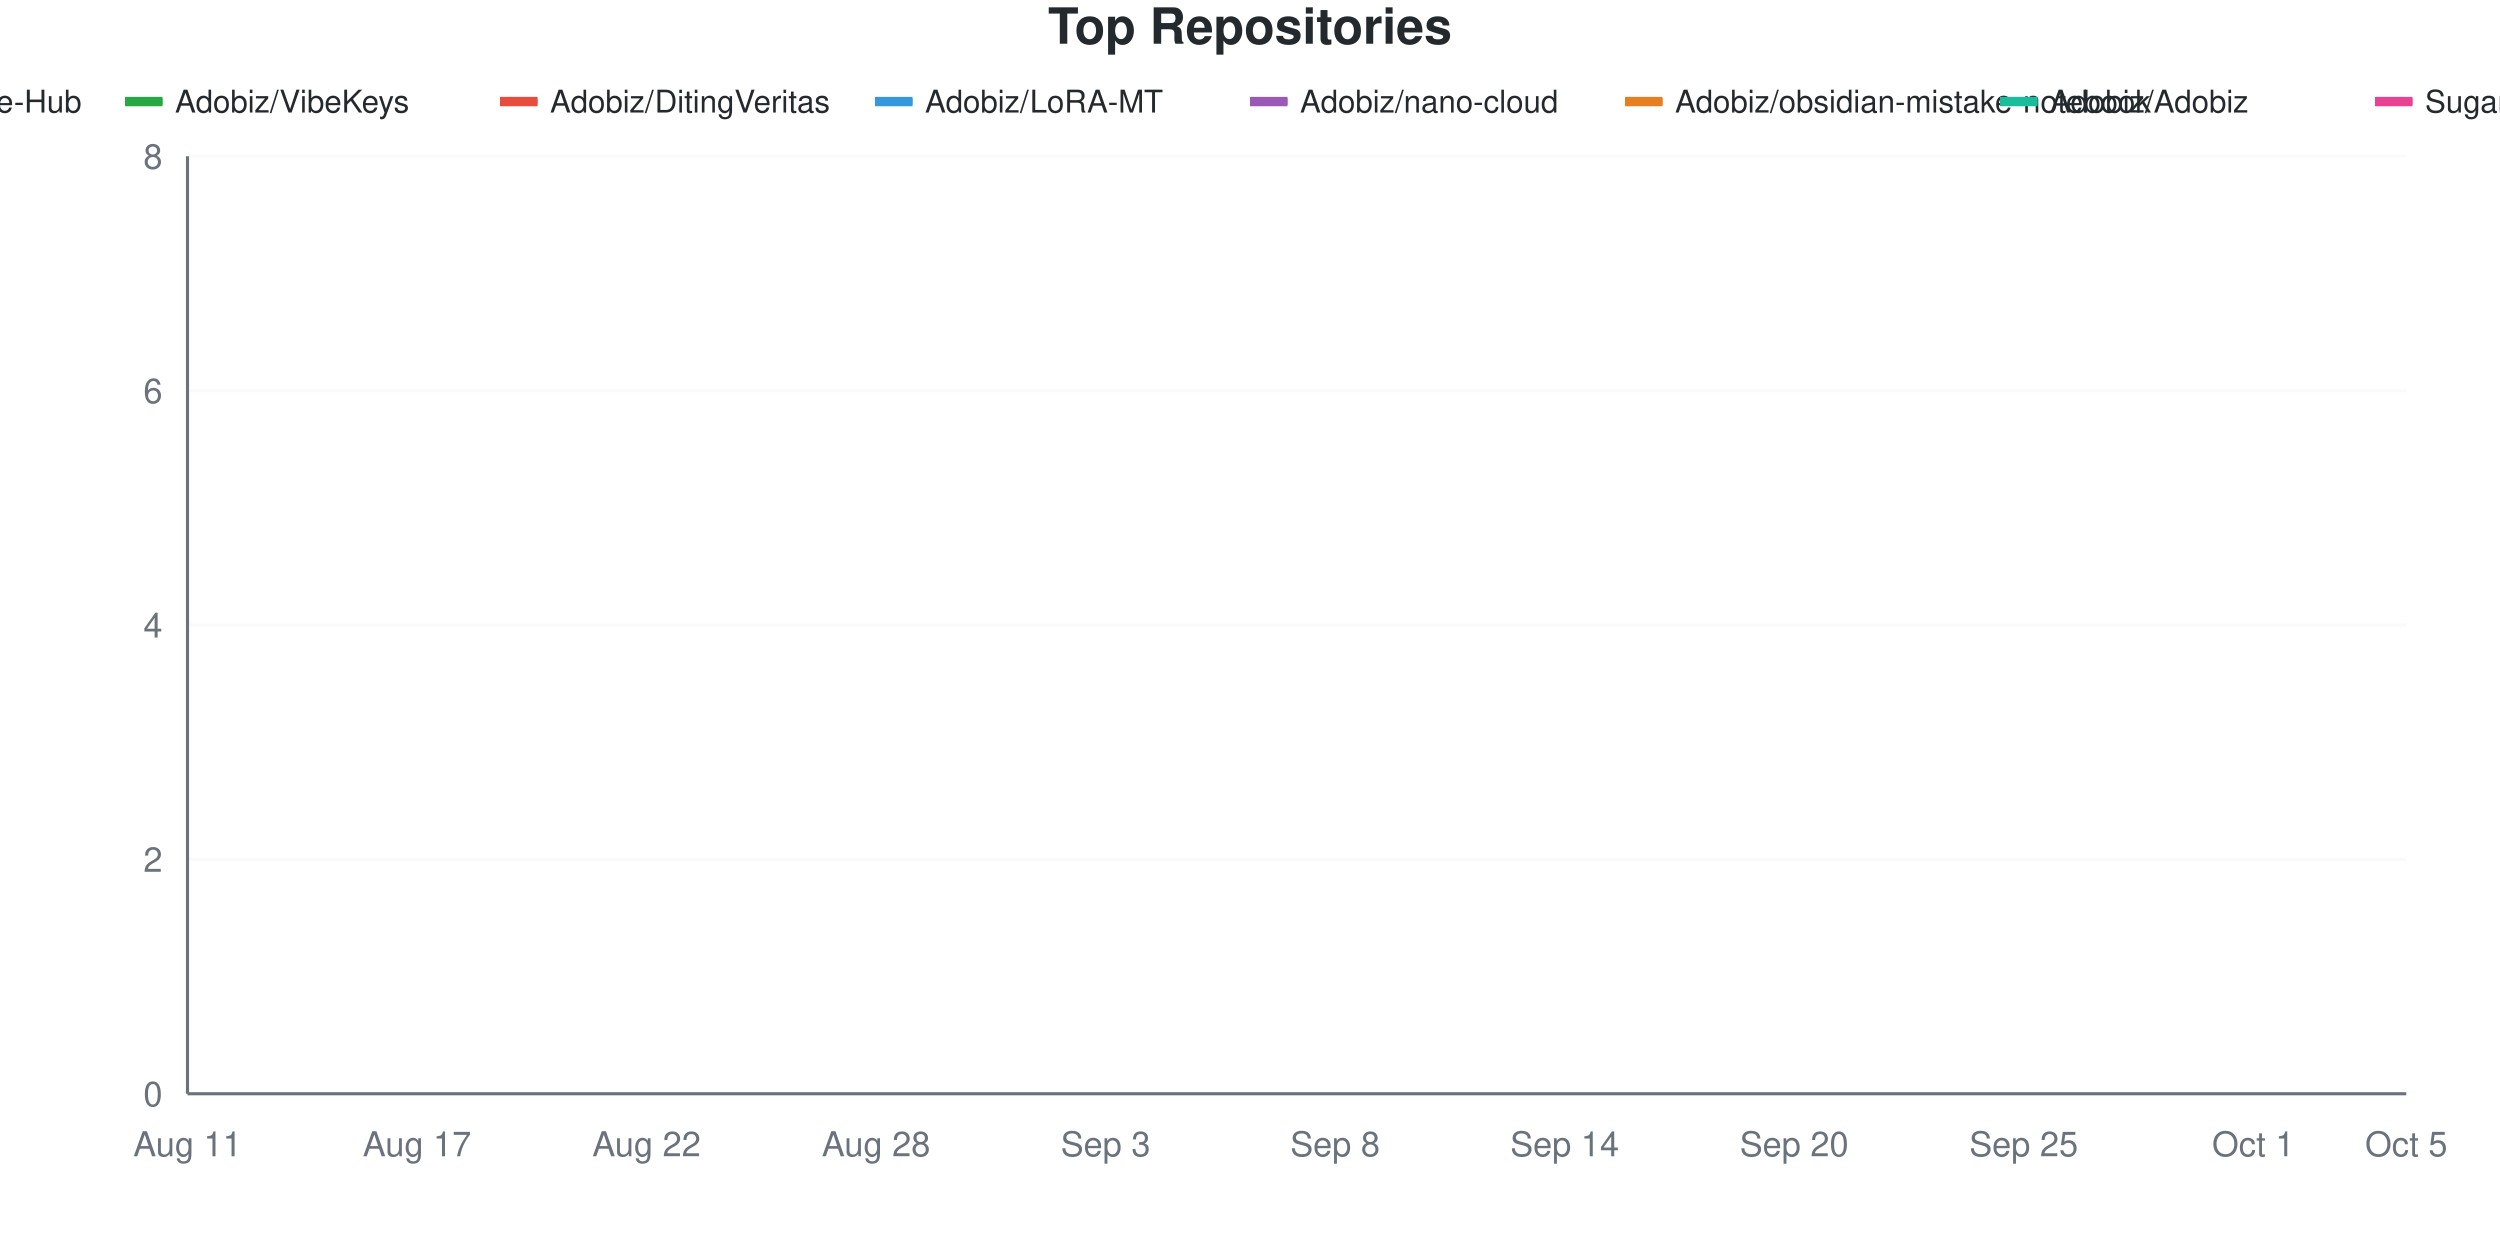
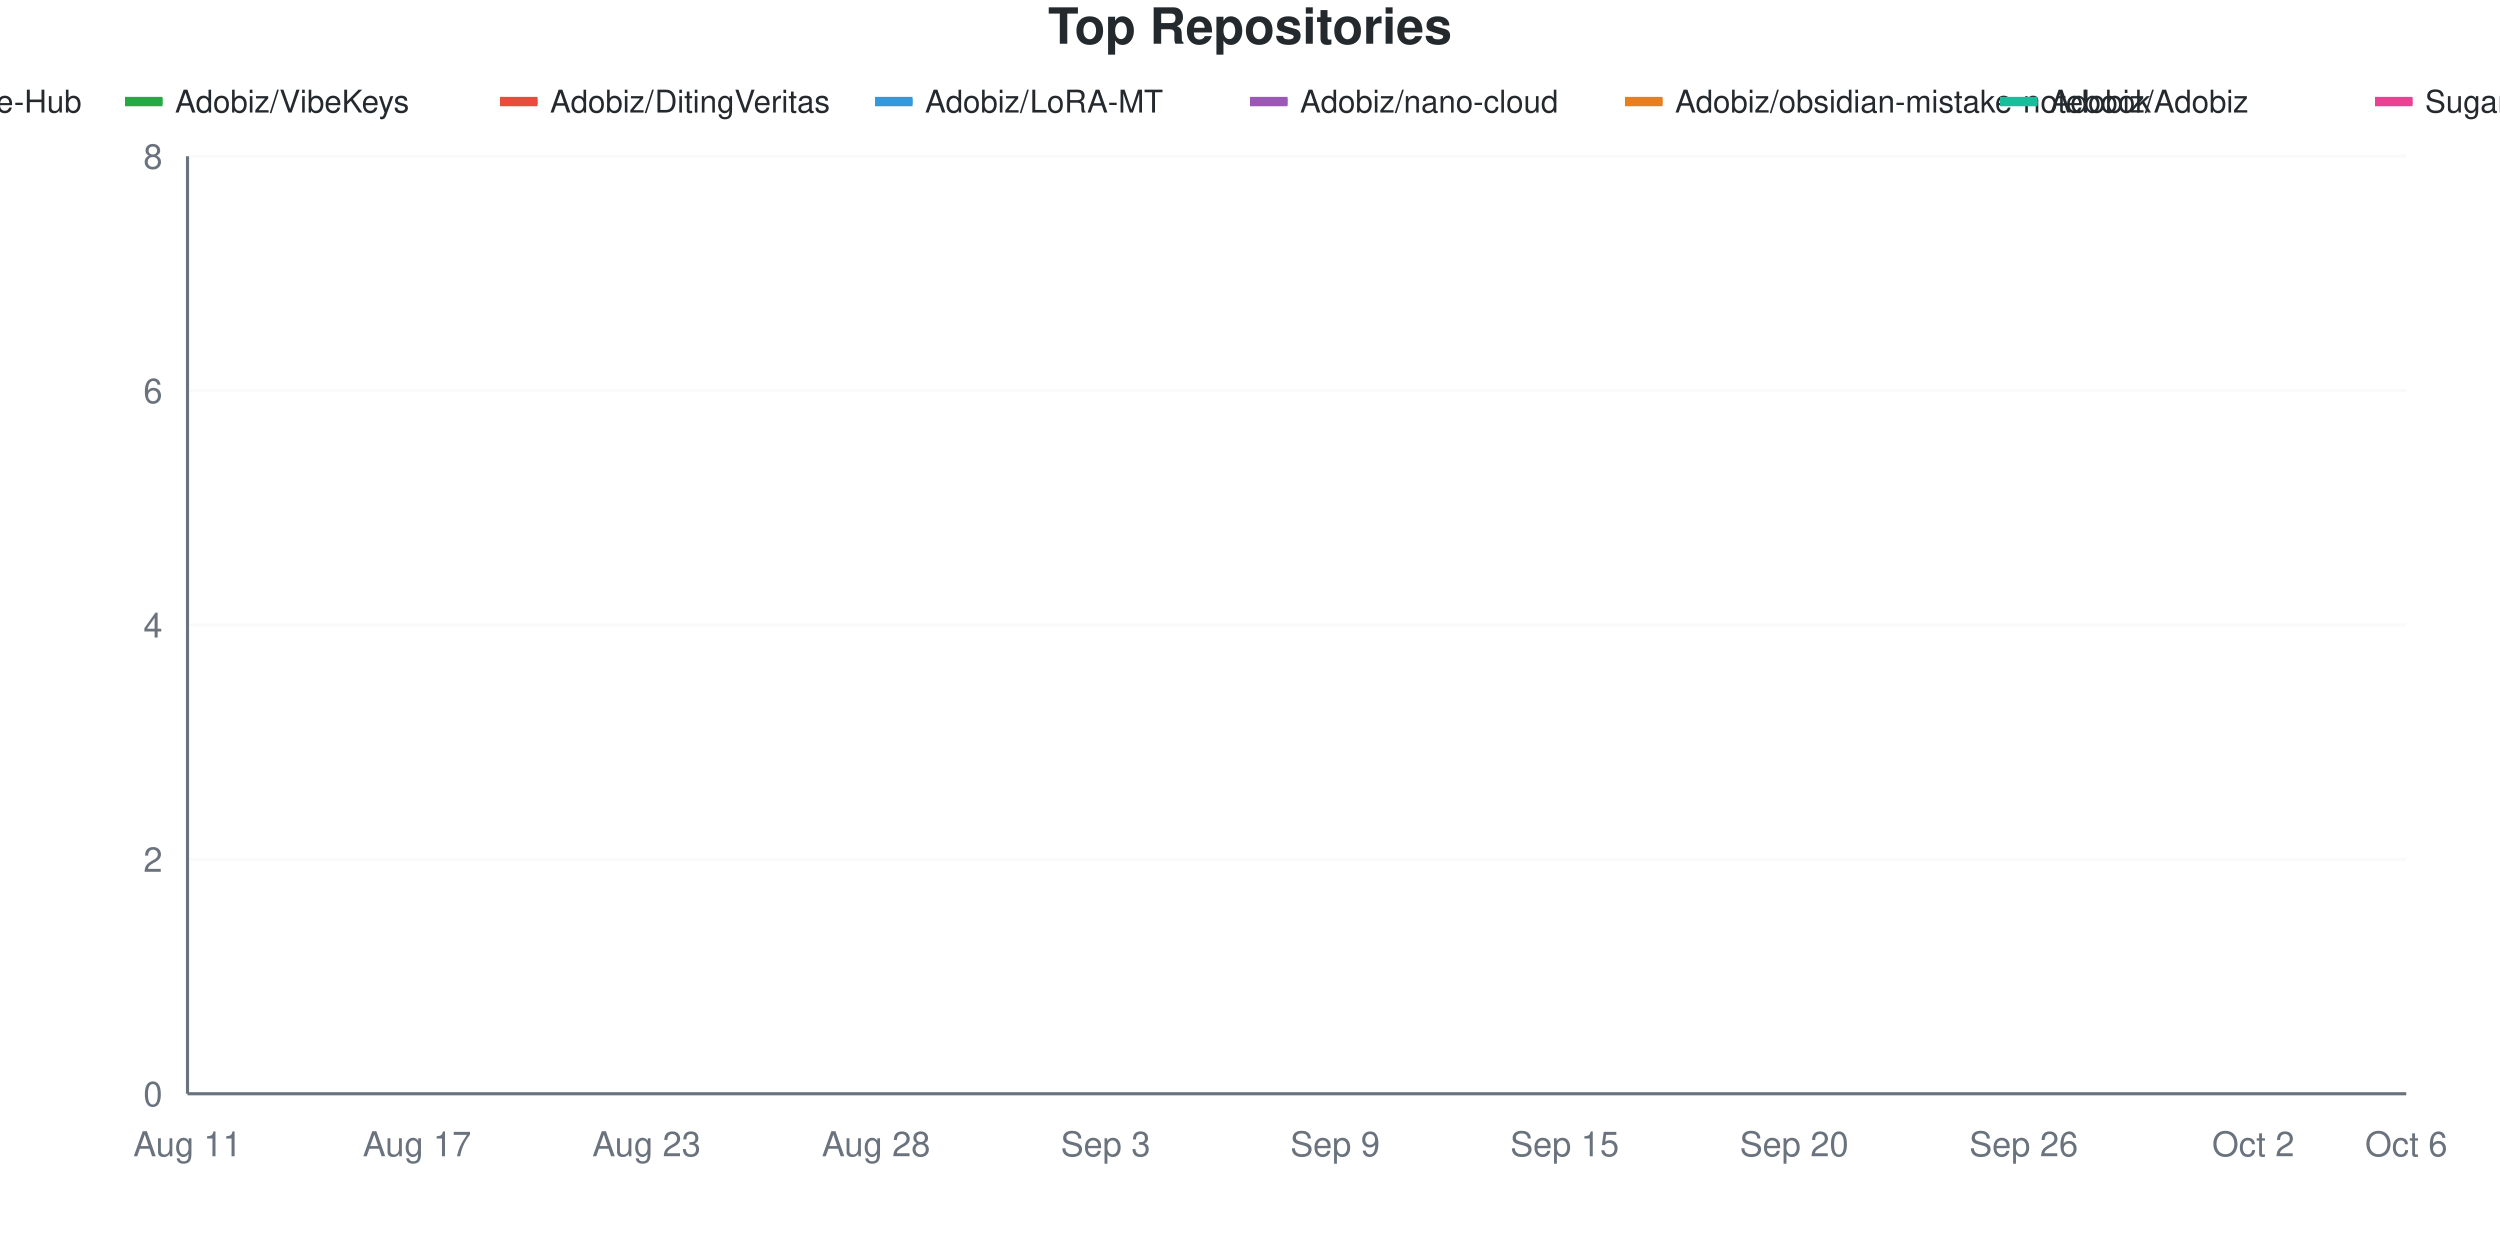
<svg xmlns="http://www.w3.org/2000/svg" viewBox="0 0 800 400" width="800" height="400">
  <style>
    @keyframes drawLine {
      to { stroke-dashoffset: 0; }
    }
    @keyframes fadeInPoint {
      from { opacity: 0; }
      to { opacity: 1; }
    }
    .data-line-0 {
      stroke-dasharray: 1287;
      stroke-dashoffset: 1287;
      animation: drawLine 2s ease-out forwards;
    }
    .data-line-1 {
      stroke-dasharray: 1065;
      stroke-dashoffset: 1065;
      animation: drawLine 2s ease-out forwards;
    }
    .data-line-2 {
      stroke-dasharray: 1065;
      stroke-dashoffset: 1065;
      animation: drawLine 2s ease-out forwards;
    }
    .data-line-3 {
      stroke-dasharray: 1065;
      stroke-dashoffset: 1065;
      animation: drawLine 2s ease-out forwards;
    }
    .data-line-4 {
      stroke-dasharray: 1065;
      stroke-dashoffset: 1065;
      animation: drawLine 2s ease-out forwards;
    }
    .data-line-5 {
      stroke-dasharray: 1065;
      stroke-dashoffset: 1065;
      animation: drawLine 2s ease-out forwards;
    }
    .data-line-6 {
      stroke-dasharray: 1065;
      stroke-dashoffset: 1065;
      animation: drawLine 2s ease-out forwards;
    }
    .data-line-7 {
      stroke-dasharray: 1065;
      stroke-dashoffset: 1065;
      animation: drawLine 2s ease-out forwards;
    }
    .data-point {
      opacity: 0;
      animation: fadeInPoint 0.5s ease-out forwards;
    }
    .chart-bg { fill: #fff; }
    .chart-text { fill: #24292e; }
    .chart-muted { fill: #6a737d; }
    .chart-grid { stroke: #eee; }
    .chart-axis { stroke: #6a737d; }
    @media (prefers-color-scheme: dark) {
      .chart-bg { fill: #0d1117; }
      .chart-text { fill: #e6edf3; }
      .chart-muted { fill: #8b949e; }
      .chart-grid { stroke: #21262d; }
      .chart-axis { stroke: #8b949e; }
    }
  </style>
  <rect width="800" height="400" class="chart-bg" />
  <text x="400" y="14" text-anchor="middle" class="chart-text" font-size="16" font-weight="bold" font-family="-apple-system, BlinkMacSystemFont, 'Segoe UI', Helvetica, Arial, sans-serif">Top Repositories</text>
  <g class="legend">
    <rect x="-80" y="31" width="12" height="3" fill="#dfb317" />
    <line x1="-80" y1="32.5" x2="-68" y2="32.5" stroke="#dfb317" stroke-width="2" />
    <text x="-64" y="36" class="chart-text" font-size="10" font-family="-apple-system, BlinkMacSystemFont, 'Segoe UI', Helvetica, Arial, sans-serif">Adobiz/Pi-Drive-Hub</text>
    <rect x="40" y="31" width="12" height="3" fill="#28a745" />
    <line x1="40" y1="32.5" x2="52" y2="32.5" stroke="#28a745" stroke-width="2" />
    <text x="56" y="36" class="chart-text" font-size="10" font-family="-apple-system, BlinkMacSystemFont, 'Segoe UI', Helvetica, Arial, sans-serif">Adobiz/VibeKeys</text>
    <rect x="160" y="31" width="12" height="3" fill="#e74c3c" />
    <line x1="160" y1="32.5" x2="172" y2="32.5" stroke="#e74c3c" stroke-width="2" />
    <text x="176" y="36" class="chart-text" font-size="10" font-family="-apple-system, BlinkMacSystemFont, 'Segoe UI', Helvetica, Arial, sans-serif">Adobiz/DitingVeritas</text>
    <rect x="280" y="31" width="12" height="3" fill="#3498db" />
    <line x1="280" y1="32.5" x2="292" y2="32.5" stroke="#3498db" stroke-width="2" />
    <text x="296" y="36" class="chart-text" font-size="10" font-family="-apple-system, BlinkMacSystemFont, 'Segoe UI', Helvetica, Arial, sans-serif">Adobiz/LoRA-MT</text>
    <rect x="400" y="31" width="12" height="3" fill="#9b59b6" />
    <line x1="400" y1="32.5" x2="412" y2="32.5" stroke="#9b59b6" stroke-width="2" />
    <text x="416" y="36" class="chart-text" font-size="10" font-family="-apple-system, BlinkMacSystemFont, 'Segoe UI', Helvetica, Arial, sans-serif">Adobiz/nano-cloud</text>
    <rect x="520" y="31" width="12" height="3" fill="#e67e22" />
    <line x1="520" y1="32.5" x2="532" y2="32.5" stroke="#e67e22" stroke-width="2" />
    <text x="536" y="36" class="chart-text" font-size="10" font-family="-apple-system, BlinkMacSystemFont, 'Segoe UI', Helvetica, Arial, sans-serif">Adobiz/obsidian-mistake-notebook</text>
    <rect x="640" y="31" width="12" height="3" fill="#1abc9c" />
    <line x1="640" y1="32.5" x2="652" y2="32.5" stroke="#1abc9c" stroke-width="2" />
    <text x="656" y="36" class="chart-text" font-size="10" font-family="-apple-system, BlinkMacSystemFont, 'Segoe UI', Helvetica, Arial, sans-serif">Adobiz/Adobiz</text>
    <rect x="760" y="31" width="12" height="3" fill="#e84393" />
    <line x1="760" y1="32.5" x2="772" y2="32.5" stroke="#e84393" stroke-width="2" />
    <text x="776" y="36" class="chart-text" font-size="10" font-family="-apple-system, BlinkMacSystemFont, 'Segoe UI', Helvetica, Arial, sans-serif">SugarCubeConference/CiGA2026GGJ</text>
  </g>
  <g class="grid">
    <line x1="60" y1="350" x2="770" y2="350" class="chart-grid" stroke-opacity="0.3" />
    <text x="52" y="354" text-anchor="end" class="chart-muted" font-size="11" font-family="-apple-system, BlinkMacSystemFont, 'Segoe UI', Helvetica, Arial, sans-serif">0</text>
    <line x1="60" y1="275" x2="770" y2="275" class="chart-grid" stroke-opacity="0.3" />
    <text x="52" y="279" text-anchor="end" class="chart-muted" font-size="11" font-family="-apple-system, BlinkMacSystemFont, 'Segoe UI', Helvetica, Arial, sans-serif">2</text>
    <line x1="60" y1="200" x2="770" y2="200" class="chart-grid" stroke-opacity="0.3" />
    <text x="52" y="204" text-anchor="end" class="chart-muted" font-size="11" font-family="-apple-system, BlinkMacSystemFont, 'Segoe UI', Helvetica, Arial, sans-serif">4</text>
    <line x1="60" y1="125" x2="770" y2="125" class="chart-grid" stroke-opacity="0.3" />
    <text x="52" y="129" text-anchor="end" class="chart-muted" font-size="11" font-family="-apple-system, BlinkMacSystemFont, 'Segoe UI', Helvetica, Arial, sans-serif">6</text>
    <line x1="60" y1="50" x2="770" y2="50" class="chart-grid" stroke-opacity="0.3" />
    <text x="52" y="54" text-anchor="end" class="chart-muted" font-size="11" font-family="-apple-system, BlinkMacSystemFont, 'Segoe UI', Helvetica, Arial, sans-serif">8</text>
  </g>
  <g class="milestones">
    
  </g>
  <g class="x-axis">
    <text x="60" y="370" text-anchor="middle" class="chart-muted" font-size="11" font-family="-apple-system, BlinkMacSystemFont, 'Segoe UI', Helvetica, Arial, sans-serif">Aug 11</text>
    <text x="133.448" y="370" text-anchor="middle" class="chart-muted" font-size="11" font-family="-apple-system, BlinkMacSystemFont, 'Segoe UI', Helvetica, Arial, sans-serif">Aug 17</text>
-     <text x="206.897" y="370" text-anchor="middle" class="chart-muted" font-size="11" font-family="-apple-system, BlinkMacSystemFont, 'Segoe UI', Helvetica, Arial, sans-serif">Aug 22</text>
+     <text x="206.897" y="370" text-anchor="middle" class="chart-muted" font-size="11" font-family="-apple-system, BlinkMacSystemFont, 'Segoe UI', Helvetica, Arial, sans-serif">Aug 23</text>
    <text x="280.345" y="370" text-anchor="middle" class="chart-muted" font-size="11" font-family="-apple-system, BlinkMacSystemFont, 'Segoe UI', Helvetica, Arial, sans-serif">Aug 28</text>
    <text x="353.793" y="370" text-anchor="middle" class="chart-muted" font-size="11" font-family="-apple-system, BlinkMacSystemFont, 'Segoe UI', Helvetica, Arial, sans-serif">Sep 3</text>
-     <text x="427.241" y="370" text-anchor="middle" class="chart-muted" font-size="11" font-family="-apple-system, BlinkMacSystemFont, 'Segoe UI', Helvetica, Arial, sans-serif">Sep 8</text>
-     <text x="500.69" y="370" text-anchor="middle" class="chart-muted" font-size="11" font-family="-apple-system, BlinkMacSystemFont, 'Segoe UI', Helvetica, Arial, sans-serif">Sep 14</text>
+     <text x="427.241" y="370" text-anchor="middle" class="chart-muted" font-size="11" font-family="-apple-system, BlinkMacSystemFont, 'Segoe UI', Helvetica, Arial, sans-serif">Sep 9</text>
+     <text x="500.69" y="370" text-anchor="middle" class="chart-muted" font-size="11" font-family="-apple-system, BlinkMacSystemFont, 'Segoe UI', Helvetica, Arial, sans-serif">Sep 15</text>
    <text x="574.138" y="370" text-anchor="middle" class="chart-muted" font-size="11" font-family="-apple-system, BlinkMacSystemFont, 'Segoe UI', Helvetica, Arial, sans-serif">Sep 20</text>
-     <text x="647.586" y="370" text-anchor="middle" class="chart-muted" font-size="11" font-family="-apple-system, BlinkMacSystemFont, 'Segoe UI', Helvetica, Arial, sans-serif">Sep 25</text>
-     <text x="721.034" y="370" text-anchor="middle" class="chart-muted" font-size="11" font-family="-apple-system, BlinkMacSystemFont, 'Segoe UI', Helvetica, Arial, sans-serif">Oct 1</text>
-     <text x="770" y="370" text-anchor="middle" class="chart-muted" font-size="11" font-family="-apple-system, BlinkMacSystemFont, 'Segoe UI', Helvetica, Arial, sans-serif">Oct 5</text>
+     <text x="647.586" y="370" text-anchor="middle" class="chart-muted" font-size="11" font-family="-apple-system, BlinkMacSystemFont, 'Segoe UI', Helvetica, Arial, sans-serif">Sep 26</text>
+     <text x="721.034" y="370" text-anchor="middle" class="chart-muted" font-size="11" font-family="-apple-system, BlinkMacSystemFont, 'Segoe UI', Helvetica, Arial, sans-serif">Oct 2</text>
+     <text x="770" y="370" text-anchor="middle" class="chart-muted" font-size="11" font-family="-apple-system, BlinkMacSystemFont, 'Segoe UI', Helvetica, Arial, sans-serif">Oct 6</text>
  </g>
  <line x1="60" y1="50" x2="60" y2="350" class="chart-axis" stroke-width="1" />
  <line x1="60" y1="350" x2="770" y2="350" class="chart-axis" stroke-width="1" />
  <path d="M60,312.5 C68.161,262.5 76.322,162.5 84.483,162.5 C92.644,162.5 100.805,162.5 108.966,162.5 C117.126,162.5 125.287,162.5 133.448,162.5 C141.609,162.5 149.77,162.5 157.931,162.5 C166.092,162.5 174.253,162.5 182.414,162.5 C190.575,162.5 198.736,162.5 206.897,162.5 C215.057,162.5 223.218,162.5 231.379,162.5 C239.54,162.5 247.701,162.5 255.862,162.5 C264.023,162.5 272.184,162.5 280.345,162.5 C288.506,162.5 296.667,162.5 304.828,162.5 C312.989,162.5 321.149,162.5 329.31,162.5 C337.471,162.5 345.632,162.5 353.793,162.5 C361.954,162.5 370.115,162.5 378.276,162.5 C386.437,162.5 394.598,162.5 402.759,162.5 C410.92,162.5 419.08,125 427.241,125 C435.402,125 443.563,125 451.724,125 C459.885,125 468.046,125 476.207,125 C484.368,125 492.529,125 500.69,125 C508.851,125 517.011,125 525.172,125 C533.333,125 541.494,125 549.655,125 C557.816,125 565.977,125 574.138,125 C582.299,125 590.46,125 598.621,125 C606.782,125 614.943,125 623.103,125 C631.264,125 639.425,125 647.586,125 C655.747,125 663.908,125 672.069,125 C680.23,125 688.391,125 696.552,125 C704.713,125 712.874,125 721.034,125 C729.195,125 737.356,125 745.517,125 C753.678,125 761.839,125 770,125" fill="none" stroke="#dfb317" stroke-width="2.5" class="data-line-0" />
  <path d="M60,237.5 C68.161,237.5 76.322,237.5 84.483,237.5 C92.644,237.5 100.805,237.5 108.966,237.5 C117.126,237.5 125.287,237.5 133.448,237.5 C141.609,237.5 149.77,237.5 157.931,237.5 C166.092,237.5 174.253,237.5 182.414,237.5 C190.575,237.5 198.736,237.5 206.897,237.5 C215.057,237.5 223.218,237.5 231.379,237.5 C239.54,237.5 247.701,237.5 255.862,237.5 C264.023,237.5 272.184,237.5 280.345,237.5 C288.506,237.5 296.667,237.5 304.828,237.5 C312.989,237.5 321.149,237.5 329.31,237.5 C337.471,237.5 345.632,237.5 353.793,237.5 C361.954,237.5 370.115,237.5 378.276,237.5 C386.437,237.5 394.598,237.5 402.759,237.5 C410.92,237.5 419.08,237.5 427.241,237.5 C435.402,237.5 443.563,237.5 451.724,237.5 C459.885,237.5 468.046,237.5 476.207,237.5 C484.368,237.5 492.529,237.5 500.69,237.5 C508.851,237.5 517.011,237.5 525.172,237.5 C533.333,237.5 541.494,237.5 549.655,237.5 C557.816,237.5 565.977,237.5 574.138,237.5 C582.299,237.5 590.46,237.5 598.621,237.5 C606.782,237.5 614.943,237.5 623.103,237.5 C631.264,237.5 639.425,237.5 647.586,237.5 C655.747,237.5 663.908,237.5 672.069,237.5 C680.23,237.5 688.391,237.5 696.552,237.5 C704.713,237.5 712.874,237.5 721.034,237.5 C729.195,237.5 737.356,237.5 745.517,237.5 C753.678,237.5 761.839,237.5 770,237.5" fill="none" stroke="#28a745" stroke-width="2.5" class="data-line-1" />
  <path d="M60,275 C68.161,275 76.322,275 84.483,275 C92.644,275 100.805,275 108.966,275 C117.126,275 125.287,275 133.448,275 C141.609,275 149.77,275 157.931,275 C166.092,275 174.253,275 182.414,275 C190.575,275 198.736,275 206.897,275 C215.057,275 223.218,275 231.379,275 C239.54,275 247.701,275 255.862,275 C264.023,275 272.184,275 280.345,275 C288.506,275 296.667,275 304.828,275 C312.989,275 321.149,275 329.31,275 C337.471,275 345.632,275 353.793,275 C361.954,275 370.115,275 378.276,275 C386.437,275 394.598,275 402.759,275 C410.92,275 419.08,275 427.241,275 C435.402,275 443.563,275 451.724,275 C459.885,275 468.046,275 476.207,275 C484.368,275 492.529,275 500.69,275 C508.851,275 517.011,275 525.172,275 C533.333,275 541.494,275 549.655,275 C557.816,275 565.977,275 574.138,275 C582.299,275 590.46,275 598.621,275 C606.782,275 614.943,275 623.103,275 C631.264,275 639.425,275 647.586,275 C655.747,275 663.908,275 672.069,275 C680.23,275 688.391,275 696.552,275 C704.713,275 712.874,275 721.034,275 C729.195,275 737.356,275 745.517,275 C753.678,275 761.839,275 770,275" fill="none" stroke="#e74c3c" stroke-width="2.5" class="data-line-2" />
  <path d="M60,312.5 C68.161,312.5 76.322,312.5 84.483,312.5 C92.644,312.5 100.805,312.5 108.966,312.5 C117.126,312.5 125.287,312.5 133.448,312.5 C141.609,312.5 149.77,312.5 157.931,312.5 C166.092,312.5 174.253,312.5 182.414,312.5 C190.575,312.5 198.736,312.5 206.897,312.5 C215.057,312.5 223.218,312.5 231.379,312.5 C239.54,312.5 247.701,312.5 255.862,312.5 C264.023,312.5 272.184,312.5 280.345,312.5 C288.506,312.5 296.667,312.5 304.828,312.5 C312.989,312.5 321.149,312.5 329.31,312.5 C337.471,312.5 345.632,312.5 353.793,312.5 C361.954,312.5 370.115,312.5 378.276,312.5 C386.437,312.5 394.598,312.5 402.759,312.5 C410.92,312.5 419.08,312.5 427.241,312.5 C435.402,312.5 443.563,312.5 451.724,312.5 C459.885,312.5 468.046,312.5 476.207,312.5 C484.368,312.5 492.529,312.5 500.69,312.5 C508.851,312.5 517.011,312.5 525.172,312.5 C533.333,312.5 541.494,312.5 549.655,312.5 C557.816,312.5 565.977,312.5 574.138,312.5 C582.299,312.5 590.46,312.5 598.621,312.5 C606.782,312.5 614.943,312.5 623.103,312.5 C631.264,312.5 639.425,312.5 647.586,312.5 C655.747,312.5 663.908,312.5 672.069,312.5 C680.23,312.5 688.391,312.5 696.552,312.5 C704.713,312.5 712.874,312.5 721.034,312.5 C729.195,312.5 737.356,312.5 745.517,312.5 C753.678,312.5 761.839,312.5 770,312.5" fill="none" stroke="#3498db" stroke-width="2.5" class="data-line-3" />
  <path d="M60,312.5 C68.161,312.5 76.322,312.5 84.483,312.5 C92.644,312.5 100.805,312.5 108.966,312.5 C117.126,312.5 125.287,312.5 133.448,312.5 C141.609,312.5 149.77,312.5 157.931,312.5 C166.092,312.5 174.253,312.5 182.414,312.5 C190.575,312.5 198.736,312.5 206.897,312.5 C215.057,312.5 223.218,312.5 231.379,312.5 C239.54,312.5 247.701,312.5 255.862,312.5 C264.023,312.5 272.184,312.5 280.345,312.5 C288.506,312.5 296.667,312.5 304.828,312.5 C312.989,312.5 321.149,312.5 329.31,312.5 C337.471,312.5 345.632,312.5 353.793,312.5 C361.954,312.5 370.115,312.5 378.276,312.5 C386.437,312.5 394.598,312.5 402.759,312.5 C410.92,312.5 419.08,312.5 427.241,312.5 C435.402,312.5 443.563,312.5 451.724,312.5 C459.885,312.5 468.046,312.5 476.207,312.5 C484.368,312.5 492.529,312.5 500.69,312.5 C508.851,312.5 517.011,312.5 525.172,312.5 C533.333,312.5 541.494,312.5 549.655,312.5 C557.816,312.5 565.977,312.5 574.138,312.5 C582.299,312.5 590.46,312.5 598.621,312.5 C606.782,312.5 614.943,312.5 623.103,312.5 C631.264,312.5 639.425,312.5 647.586,312.5 C655.747,312.5 663.908,312.5 672.069,312.5 C680.23,312.5 688.391,312.5 696.552,312.5 C704.713,312.5 712.874,312.5 721.034,312.5 C729.195,312.5 737.356,312.5 745.517,312.5 C753.678,312.5 761.839,312.5 770,312.5" fill="none" stroke="#9b59b6" stroke-width="2.5" class="data-line-4" />
  <path d="M60,312.5 C68.161,312.5 76.322,312.5 84.483,312.5 C92.644,312.5 100.805,312.5 108.966,312.5 C117.126,312.5 125.287,312.5 133.448,312.5 C141.609,312.5 149.77,312.5 157.931,312.5 C166.092,312.5 174.253,312.5 182.414,312.5 C190.575,312.5 198.736,312.5 206.897,312.5 C215.057,312.5 223.218,312.5 231.379,312.5 C239.54,312.5 247.701,312.5 255.862,312.5 C264.023,312.5 272.184,312.5 280.345,312.5 C288.506,312.5 296.667,312.5 304.828,312.5 C312.989,312.5 321.149,312.5 329.31,312.5 C337.471,312.5 345.632,312.5 353.793,312.5 C361.954,312.5 370.115,312.5 378.276,312.5 C386.437,312.5 394.598,312.5 402.759,312.5 C410.92,312.5 419.08,312.5 427.241,312.5 C435.402,312.5 443.563,312.5 451.724,312.5 C459.885,312.5 468.046,312.5 476.207,312.5 C484.368,312.5 492.529,312.5 500.69,312.5 C508.851,312.5 517.011,312.5 525.172,312.5 C533.333,312.5 541.494,312.5 549.655,312.5 C557.816,312.5 565.977,312.5 574.138,312.5 C582.299,312.5 590.46,312.5 598.621,312.5 C606.782,312.5 614.943,312.5 623.103,312.5 C631.264,312.5 639.425,312.5 647.586,312.5 C655.747,312.5 663.908,312.5 672.069,312.5 C680.23,312.5 688.391,312.5 696.552,312.5 C704.713,312.5 712.874,312.5 721.034,312.5 C729.195,312.5 737.356,312.5 745.517,312.5 C753.678,312.5 761.839,312.5 770,312.5" fill="none" stroke="#e67e22" stroke-width="2.5" class="data-line-5" />
  <path d="M60,350 C68.161,350 76.322,350 84.483,350 C92.644,350 100.805,350 108.966,350 C117.126,350 125.287,350 133.448,350 C141.609,350 149.77,350 157.931,350 C166.092,350 174.253,350 182.414,350 C190.575,350 198.736,350 206.897,350 C215.057,350 223.218,350 231.379,350 C239.54,350 247.701,350 255.862,350 C264.023,350 272.184,350 280.345,350 C288.506,350 296.667,350 304.828,350 C312.989,350 321.149,350 329.31,350 C337.471,350 345.632,350 353.793,350 C361.954,350 370.115,350 378.276,350 C386.437,350 394.598,350 402.759,350 C410.92,350 419.08,350 427.241,350 C435.402,350 443.563,350 451.724,350 C459.885,350 468.046,350 476.207,350 C484.368,350 492.529,350 500.69,350 C508.851,350 517.011,350 525.172,350 C533.333,350 541.494,350 549.655,350 C557.816,350 565.977,350 574.138,350 C582.299,350 590.46,350 598.621,350 C606.782,350 614.943,350 623.103,350 C631.264,350 639.425,350 647.586,350 C655.747,350 663.908,350 672.069,350 C680.23,350 688.391,350 696.552,350 C704.713,350 712.874,350 721.034,350 C729.195,350 737.356,350 745.517,350 C753.678,350 761.839,350 770,350" fill="none" stroke="#1abc9c" stroke-width="2.5" class="data-line-6" />
  <path d="M60,350 C68.161,350 76.322,350 84.483,350 C92.644,350 100.805,350 108.966,350 C117.126,350 125.287,350 133.448,350 C141.609,350 149.77,350 157.931,350 C166.092,350 174.253,350 182.414,350 C190.575,350 198.736,350 206.897,350 C215.057,350 223.218,350 231.379,350 C239.54,350 247.701,350 255.862,350 C264.023,350 272.184,350 280.345,350 C288.506,350 296.667,350 304.828,350 C312.989,350 321.149,350 329.31,350 C337.471,350 345.632,350 353.793,350 C361.954,350 370.115,350 378.276,350 C386.437,350 394.598,350 402.759,350 C410.92,350 419.08,350 427.241,350 C435.402,350 443.563,350 451.724,350 C459.885,350 468.046,350 476.207,350 C484.368,350 492.529,350 500.69,350 C508.851,350 517.011,350 525.172,350 C533.333,350 541.494,350 549.655,350 C557.816,350 565.977,350 574.138,350 C582.299,350 590.46,350 598.621,350 C606.782,350 614.943,350 623.103,350 C631.264,350 639.425,350 647.586,350 C655.747,350 663.908,350 672.069,350 C680.23,350 688.391,350 696.552,350 C704.713,350 712.874,350 721.034,350 C729.195,350 737.356,350 745.517,350 C753.678,350 761.839,350 770,350" fill="none" stroke="#e84393" stroke-width="2.5" class="data-line-7" />
  <g class="points">
    <circle cx="60" cy="312.5" r="4" fill="#dfb317" class="data-point" style="animation-delay: 1.50s" />
    <circle cx="84.483" cy="162.5" r="4" fill="#dfb317" class="data-point" style="animation-delay: 1.55s" />
    <circle cx="108.966" cy="162.5" r="4" fill="#dfb317" class="data-point" style="animation-delay: 1.60s" />
    <circle cx="133.448" cy="162.5" r="4" fill="#dfb317" class="data-point" style="animation-delay: 1.65s" />
    <circle cx="157.931" cy="162.5" r="4" fill="#dfb317" class="data-point" style="animation-delay: 1.70s" />
    <circle cx="182.414" cy="162.5" r="4" fill="#dfb317" class="data-point" style="animation-delay: 1.75s" />
    <circle cx="206.897" cy="162.5" r="4" fill="#dfb317" class="data-point" style="animation-delay: 1.80s" />
    <circle cx="231.379" cy="162.5" r="4" fill="#dfb317" class="data-point" style="animation-delay: 1.85s" />
    <circle cx="255.862" cy="162.5" r="4" fill="#dfb317" class="data-point" style="animation-delay: 1.90s" />
    <circle cx="280.345" cy="162.5" r="4" fill="#dfb317" class="data-point" style="animation-delay: 1.95s" />
    <circle cx="304.828" cy="162.5" r="4" fill="#dfb317" class="data-point" style="animation-delay: 2.00s" />
    <circle cx="329.31" cy="162.5" r="4" fill="#dfb317" class="data-point" style="animation-delay: 2.05s" />
    <circle cx="353.793" cy="162.5" r="4" fill="#dfb317" class="data-point" style="animation-delay: 2.10s" />
    <circle cx="378.276" cy="162.5" r="4" fill="#dfb317" class="data-point" style="animation-delay: 2.15s" />
    <circle cx="402.759" cy="162.5" r="4" fill="#dfb317" class="data-point" style="animation-delay: 2.20s" />
    <circle cx="427.241" cy="125" r="4" fill="#dfb317" class="data-point" style="animation-delay: 2.25s" />
    <circle cx="451.724" cy="125" r="4" fill="#dfb317" class="data-point" style="animation-delay: 2.30s" />
    <circle cx="476.207" cy="125" r="4" fill="#dfb317" class="data-point" style="animation-delay: 2.35s" />
    <circle cx="500.69" cy="125" r="4" fill="#dfb317" class="data-point" style="animation-delay: 2.40s" />
    <circle cx="525.172" cy="125" r="4" fill="#dfb317" class="data-point" style="animation-delay: 2.45s" />
    <circle cx="549.655" cy="125" r="4" fill="#dfb317" class="data-point" style="animation-delay: 2.50s" />
    <circle cx="574.138" cy="125" r="4" fill="#dfb317" class="data-point" style="animation-delay: 2.55s" />
    <circle cx="598.621" cy="125" r="4" fill="#dfb317" class="data-point" style="animation-delay: 2.60s" />
    <circle cx="623.103" cy="125" r="4" fill="#dfb317" class="data-point" style="animation-delay: 2.65s" />
    <circle cx="647.586" cy="125" r="4" fill="#dfb317" class="data-point" style="animation-delay: 2.70s" />
    <circle cx="672.069" cy="125" r="4" fill="#dfb317" class="data-point" style="animation-delay: 2.75s" />
    <circle cx="696.552" cy="125" r="4" fill="#dfb317" class="data-point" style="animation-delay: 2.80s" />
    <circle cx="721.034" cy="125" r="4" fill="#dfb317" class="data-point" style="animation-delay: 2.85s" />
    <circle cx="745.517" cy="125" r="4" fill="#dfb317" class="data-point" style="animation-delay: 2.90s" />
    <circle cx="770" cy="125" r="4" fill="#dfb317" class="data-point" style="animation-delay: 2.95s" />
    <circle cx="60" cy="237.5" r="4" fill="#28a745" class="data-point" style="animation-delay: 1.50s" />
    <circle cx="84.483" cy="237.5" r="4" fill="#28a745" class="data-point" style="animation-delay: 1.55s" />
    <circle cx="108.966" cy="237.5" r="4" fill="#28a745" class="data-point" style="animation-delay: 1.60s" />
    <circle cx="133.448" cy="237.5" r="4" fill="#28a745" class="data-point" style="animation-delay: 1.65s" />
    <circle cx="157.931" cy="237.5" r="4" fill="#28a745" class="data-point" style="animation-delay: 1.70s" />
    <circle cx="182.414" cy="237.5" r="4" fill="#28a745" class="data-point" style="animation-delay: 1.75s" />
    <circle cx="206.897" cy="237.5" r="4" fill="#28a745" class="data-point" style="animation-delay: 1.80s" />
    <circle cx="231.379" cy="237.5" r="4" fill="#28a745" class="data-point" style="animation-delay: 1.85s" />
    <circle cx="255.862" cy="237.5" r="4" fill="#28a745" class="data-point" style="animation-delay: 1.90s" />
    <circle cx="280.345" cy="237.5" r="4" fill="#28a745" class="data-point" style="animation-delay: 1.95s" />
    <circle cx="304.828" cy="237.5" r="4" fill="#28a745" class="data-point" style="animation-delay: 2.00s" />
    <circle cx="329.31" cy="237.5" r="4" fill="#28a745" class="data-point" style="animation-delay: 2.05s" />
    <circle cx="353.793" cy="237.5" r="4" fill="#28a745" class="data-point" style="animation-delay: 2.10s" />
    <circle cx="378.276" cy="237.5" r="4" fill="#28a745" class="data-point" style="animation-delay: 2.15s" />
    <circle cx="402.759" cy="237.5" r="4" fill="#28a745" class="data-point" style="animation-delay: 2.20s" />
    <circle cx="427.241" cy="237.5" r="4" fill="#28a745" class="data-point" style="animation-delay: 2.25s" />
    <circle cx="451.724" cy="237.5" r="4" fill="#28a745" class="data-point" style="animation-delay: 2.30s" />
    <circle cx="476.207" cy="237.5" r="4" fill="#28a745" class="data-point" style="animation-delay: 2.35s" />
    <circle cx="500.69" cy="237.5" r="4" fill="#28a745" class="data-point" style="animation-delay: 2.40s" />
    <circle cx="525.172" cy="237.5" r="4" fill="#28a745" class="data-point" style="animation-delay: 2.45s" />
    <circle cx="549.655" cy="237.5" r="4" fill="#28a745" class="data-point" style="animation-delay: 2.50s" />
    <circle cx="574.138" cy="237.5" r="4" fill="#28a745" class="data-point" style="animation-delay: 2.55s" />
    <circle cx="598.621" cy="237.5" r="4" fill="#28a745" class="data-point" style="animation-delay: 2.60s" />
    <circle cx="623.103" cy="237.5" r="4" fill="#28a745" class="data-point" style="animation-delay: 2.65s" />
    <circle cx="647.586" cy="237.5" r="4" fill="#28a745" class="data-point" style="animation-delay: 2.70s" />
    <circle cx="672.069" cy="237.5" r="4" fill="#28a745" class="data-point" style="animation-delay: 2.75s" />
    <circle cx="696.552" cy="237.5" r="4" fill="#28a745" class="data-point" style="animation-delay: 2.80s" />
    <circle cx="721.034" cy="237.5" r="4" fill="#28a745" class="data-point" style="animation-delay: 2.85s" />
    <circle cx="745.517" cy="237.5" r="4" fill="#28a745" class="data-point" style="animation-delay: 2.90s" />
    <circle cx="770" cy="237.5" r="4" fill="#28a745" class="data-point" style="animation-delay: 2.95s" />
    <circle cx="60" cy="275" r="4" fill="#e74c3c" class="data-point" style="animation-delay: 1.50s" />
    <circle cx="84.483" cy="275" r="4" fill="#e74c3c" class="data-point" style="animation-delay: 1.55s" />
    <circle cx="108.966" cy="275" r="4" fill="#e74c3c" class="data-point" style="animation-delay: 1.60s" />
    <circle cx="133.448" cy="275" r="4" fill="#e74c3c" class="data-point" style="animation-delay: 1.65s" />
    <circle cx="157.931" cy="275" r="4" fill="#e74c3c" class="data-point" style="animation-delay: 1.70s" />
    <circle cx="182.414" cy="275" r="4" fill="#e74c3c" class="data-point" style="animation-delay: 1.75s" />
    <circle cx="206.897" cy="275" r="4" fill="#e74c3c" class="data-point" style="animation-delay: 1.80s" />
    <circle cx="231.379" cy="275" r="4" fill="#e74c3c" class="data-point" style="animation-delay: 1.85s" />
    <circle cx="255.862" cy="275" r="4" fill="#e74c3c" class="data-point" style="animation-delay: 1.90s" />
    <circle cx="280.345" cy="275" r="4" fill="#e74c3c" class="data-point" style="animation-delay: 1.95s" />
    <circle cx="304.828" cy="275" r="4" fill="#e74c3c" class="data-point" style="animation-delay: 2.00s" />
    <circle cx="329.31" cy="275" r="4" fill="#e74c3c" class="data-point" style="animation-delay: 2.05s" />
    <circle cx="353.793" cy="275" r="4" fill="#e74c3c" class="data-point" style="animation-delay: 2.10s" />
    <circle cx="378.276" cy="275" r="4" fill="#e74c3c" class="data-point" style="animation-delay: 2.15s" />
    <circle cx="402.759" cy="275" r="4" fill="#e74c3c" class="data-point" style="animation-delay: 2.20s" />
    <circle cx="427.241" cy="275" r="4" fill="#e74c3c" class="data-point" style="animation-delay: 2.25s" />
    <circle cx="451.724" cy="275" r="4" fill="#e74c3c" class="data-point" style="animation-delay: 2.30s" />
    <circle cx="476.207" cy="275" r="4" fill="#e74c3c" class="data-point" style="animation-delay: 2.35s" />
    <circle cx="500.69" cy="275" r="4" fill="#e74c3c" class="data-point" style="animation-delay: 2.40s" />
    <circle cx="525.172" cy="275" r="4" fill="#e74c3c" class="data-point" style="animation-delay: 2.45s" />
    <circle cx="549.655" cy="275" r="4" fill="#e74c3c" class="data-point" style="animation-delay: 2.50s" />
    <circle cx="574.138" cy="275" r="4" fill="#e74c3c" class="data-point" style="animation-delay: 2.55s" />
    <circle cx="598.621" cy="275" r="4" fill="#e74c3c" class="data-point" style="animation-delay: 2.60s" />
    <circle cx="623.103" cy="275" r="4" fill="#e74c3c" class="data-point" style="animation-delay: 2.65s" />
    <circle cx="647.586" cy="275" r="4" fill="#e74c3c" class="data-point" style="animation-delay: 2.70s" />
    <circle cx="672.069" cy="275" r="4" fill="#e74c3c" class="data-point" style="animation-delay: 2.75s" />
    <circle cx="696.552" cy="275" r="4" fill="#e74c3c" class="data-point" style="animation-delay: 2.80s" />
    <circle cx="721.034" cy="275" r="4" fill="#e74c3c" class="data-point" style="animation-delay: 2.85s" />
    <circle cx="745.517" cy="275" r="4" fill="#e74c3c" class="data-point" style="animation-delay: 2.90s" />
    <circle cx="770" cy="275" r="4" fill="#e74c3c" class="data-point" style="animation-delay: 2.95s" />
    <circle cx="60" cy="312.5" r="4" fill="#3498db" class="data-point" style="animation-delay: 1.50s" />
    <circle cx="84.483" cy="312.5" r="4" fill="#3498db" class="data-point" style="animation-delay: 1.55s" />
    <circle cx="108.966" cy="312.5" r="4" fill="#3498db" class="data-point" style="animation-delay: 1.60s" />
    <circle cx="133.448" cy="312.5" r="4" fill="#3498db" class="data-point" style="animation-delay: 1.65s" />
    <circle cx="157.931" cy="312.5" r="4" fill="#3498db" class="data-point" style="animation-delay: 1.70s" />
    <circle cx="182.414" cy="312.5" r="4" fill="#3498db" class="data-point" style="animation-delay: 1.75s" />
    <circle cx="206.897" cy="312.5" r="4" fill="#3498db" class="data-point" style="animation-delay: 1.80s" />
    <circle cx="231.379" cy="312.5" r="4" fill="#3498db" class="data-point" style="animation-delay: 1.85s" />
    <circle cx="255.862" cy="312.5" r="4" fill="#3498db" class="data-point" style="animation-delay: 1.90s" />
    <circle cx="280.345" cy="312.5" r="4" fill="#3498db" class="data-point" style="animation-delay: 1.95s" />
    <circle cx="304.828" cy="312.5" r="4" fill="#3498db" class="data-point" style="animation-delay: 2.00s" />
    <circle cx="329.31" cy="312.5" r="4" fill="#3498db" class="data-point" style="animation-delay: 2.05s" />
    <circle cx="353.793" cy="312.5" r="4" fill="#3498db" class="data-point" style="animation-delay: 2.10s" />
    <circle cx="378.276" cy="312.5" r="4" fill="#3498db" class="data-point" style="animation-delay: 2.15s" />
    <circle cx="402.759" cy="312.5" r="4" fill="#3498db" class="data-point" style="animation-delay: 2.20s" />
    <circle cx="427.241" cy="312.5" r="4" fill="#3498db" class="data-point" style="animation-delay: 2.25s" />
    <circle cx="451.724" cy="312.5" r="4" fill="#3498db" class="data-point" style="animation-delay: 2.30s" />
    <circle cx="476.207" cy="312.5" r="4" fill="#3498db" class="data-point" style="animation-delay: 2.35s" />
    <circle cx="500.69" cy="312.5" r="4" fill="#3498db" class="data-point" style="animation-delay: 2.40s" />
    <circle cx="525.172" cy="312.5" r="4" fill="#3498db" class="data-point" style="animation-delay: 2.45s" />
    <circle cx="549.655" cy="312.5" r="4" fill="#3498db" class="data-point" style="animation-delay: 2.50s" />
    <circle cx="574.138" cy="312.5" r="4" fill="#3498db" class="data-point" style="animation-delay: 2.55s" />
    <circle cx="598.621" cy="312.5" r="4" fill="#3498db" class="data-point" style="animation-delay: 2.60s" />
    <circle cx="623.103" cy="312.5" r="4" fill="#3498db" class="data-point" style="animation-delay: 2.65s" />
    <circle cx="647.586" cy="312.5" r="4" fill="#3498db" class="data-point" style="animation-delay: 2.70s" />
    <circle cx="672.069" cy="312.5" r="4" fill="#3498db" class="data-point" style="animation-delay: 2.75s" />
    <circle cx="696.552" cy="312.5" r="4" fill="#3498db" class="data-point" style="animation-delay: 2.80s" />
    <circle cx="721.034" cy="312.5" r="4" fill="#3498db" class="data-point" style="animation-delay: 2.85s" />
    <circle cx="745.517" cy="312.5" r="4" fill="#3498db" class="data-point" style="animation-delay: 2.90s" />
    <circle cx="770" cy="312.5" r="4" fill="#3498db" class="data-point" style="animation-delay: 2.95s" />
    <circle cx="60" cy="312.5" r="4" fill="#9b59b6" class="data-point" style="animation-delay: 1.50s" />
    <circle cx="84.483" cy="312.5" r="4" fill="#9b59b6" class="data-point" style="animation-delay: 1.55s" />
    <circle cx="108.966" cy="312.5" r="4" fill="#9b59b6" class="data-point" style="animation-delay: 1.60s" />
    <circle cx="133.448" cy="312.5" r="4" fill="#9b59b6" class="data-point" style="animation-delay: 1.65s" />
    <circle cx="157.931" cy="312.5" r="4" fill="#9b59b6" class="data-point" style="animation-delay: 1.70s" />
    <circle cx="182.414" cy="312.5" r="4" fill="#9b59b6" class="data-point" style="animation-delay: 1.75s" />
    <circle cx="206.897" cy="312.5" r="4" fill="#9b59b6" class="data-point" style="animation-delay: 1.80s" />
    <circle cx="231.379" cy="312.5" r="4" fill="#9b59b6" class="data-point" style="animation-delay: 1.85s" />
    <circle cx="255.862" cy="312.5" r="4" fill="#9b59b6" class="data-point" style="animation-delay: 1.90s" />
    <circle cx="280.345" cy="312.5" r="4" fill="#9b59b6" class="data-point" style="animation-delay: 1.95s" />
    <circle cx="304.828" cy="312.5" r="4" fill="#9b59b6" class="data-point" style="animation-delay: 2.00s" />
    <circle cx="329.31" cy="312.5" r="4" fill="#9b59b6" class="data-point" style="animation-delay: 2.05s" />
    <circle cx="353.793" cy="312.5" r="4" fill="#9b59b6" class="data-point" style="animation-delay: 2.10s" />
    <circle cx="378.276" cy="312.5" r="4" fill="#9b59b6" class="data-point" style="animation-delay: 2.15s" />
    <circle cx="402.759" cy="312.5" r="4" fill="#9b59b6" class="data-point" style="animation-delay: 2.20s" />
    <circle cx="427.241" cy="312.5" r="4" fill="#9b59b6" class="data-point" style="animation-delay: 2.25s" />
    <circle cx="451.724" cy="312.5" r="4" fill="#9b59b6" class="data-point" style="animation-delay: 2.30s" />
    <circle cx="476.207" cy="312.5" r="4" fill="#9b59b6" class="data-point" style="animation-delay: 2.35s" />
    <circle cx="500.69" cy="312.5" r="4" fill="#9b59b6" class="data-point" style="animation-delay: 2.40s" />
    <circle cx="525.172" cy="312.5" r="4" fill="#9b59b6" class="data-point" style="animation-delay: 2.45s" />
    <circle cx="549.655" cy="312.5" r="4" fill="#9b59b6" class="data-point" style="animation-delay: 2.50s" />
    <circle cx="574.138" cy="312.5" r="4" fill="#9b59b6" class="data-point" style="animation-delay: 2.55s" />
    <circle cx="598.621" cy="312.5" r="4" fill="#9b59b6" class="data-point" style="animation-delay: 2.60s" />
    <circle cx="623.103" cy="312.5" r="4" fill="#9b59b6" class="data-point" style="animation-delay: 2.65s" />
    <circle cx="647.586" cy="312.5" r="4" fill="#9b59b6" class="data-point" style="animation-delay: 2.70s" />
    <circle cx="672.069" cy="312.5" r="4" fill="#9b59b6" class="data-point" style="animation-delay: 2.75s" />
    <circle cx="696.552" cy="312.5" r="4" fill="#9b59b6" class="data-point" style="animation-delay: 2.80s" />
    <circle cx="721.034" cy="312.5" r="4" fill="#9b59b6" class="data-point" style="animation-delay: 2.85s" />
    <circle cx="745.517" cy="312.5" r="4" fill="#9b59b6" class="data-point" style="animation-delay: 2.90s" />
    <circle cx="770" cy="312.5" r="4" fill="#9b59b6" class="data-point" style="animation-delay: 2.95s" />
    <circle cx="60" cy="312.5" r="4" fill="#e67e22" class="data-point" style="animation-delay: 1.50s" />
    <circle cx="84.483" cy="312.5" r="4" fill="#e67e22" class="data-point" style="animation-delay: 1.55s" />
    <circle cx="108.966" cy="312.5" r="4" fill="#e67e22" class="data-point" style="animation-delay: 1.60s" />
    <circle cx="133.448" cy="312.5" r="4" fill="#e67e22" class="data-point" style="animation-delay: 1.65s" />
    <circle cx="157.931" cy="312.5" r="4" fill="#e67e22" class="data-point" style="animation-delay: 1.70s" />
    <circle cx="182.414" cy="312.5" r="4" fill="#e67e22" class="data-point" style="animation-delay: 1.75s" />
    <circle cx="206.897" cy="312.5" r="4" fill="#e67e22" class="data-point" style="animation-delay: 1.80s" />
    <circle cx="231.379" cy="312.5" r="4" fill="#e67e22" class="data-point" style="animation-delay: 1.85s" />
    <circle cx="255.862" cy="312.5" r="4" fill="#e67e22" class="data-point" style="animation-delay: 1.90s" />
    <circle cx="280.345" cy="312.5" r="4" fill="#e67e22" class="data-point" style="animation-delay: 1.95s" />
    <circle cx="304.828" cy="312.5" r="4" fill="#e67e22" class="data-point" style="animation-delay: 2.00s" />
    <circle cx="329.31" cy="312.5" r="4" fill="#e67e22" class="data-point" style="animation-delay: 2.05s" />
    <circle cx="353.793" cy="312.5" r="4" fill="#e67e22" class="data-point" style="animation-delay: 2.10s" />
    <circle cx="378.276" cy="312.5" r="4" fill="#e67e22" class="data-point" style="animation-delay: 2.15s" />
    <circle cx="402.759" cy="312.5" r="4" fill="#e67e22" class="data-point" style="animation-delay: 2.20s" />
    <circle cx="427.241" cy="312.5" r="4" fill="#e67e22" class="data-point" style="animation-delay: 2.25s" />
    <circle cx="451.724" cy="312.5" r="4" fill="#e67e22" class="data-point" style="animation-delay: 2.30s" />
    <circle cx="476.207" cy="312.5" r="4" fill="#e67e22" class="data-point" style="animation-delay: 2.35s" />
    <circle cx="500.69" cy="312.5" r="4" fill="#e67e22" class="data-point" style="animation-delay: 2.40s" />
    <circle cx="525.172" cy="312.5" r="4" fill="#e67e22" class="data-point" style="animation-delay: 2.45s" />
    <circle cx="549.655" cy="312.5" r="4" fill="#e67e22" class="data-point" style="animation-delay: 2.50s" />
    <circle cx="574.138" cy="312.5" r="4" fill="#e67e22" class="data-point" style="animation-delay: 2.55s" />
    <circle cx="598.621" cy="312.5" r="4" fill="#e67e22" class="data-point" style="animation-delay: 2.60s" />
    <circle cx="623.103" cy="312.5" r="4" fill="#e67e22" class="data-point" style="animation-delay: 2.65s" />
    <circle cx="647.586" cy="312.5" r="4" fill="#e67e22" class="data-point" style="animation-delay: 2.70s" />
    <circle cx="672.069" cy="312.5" r="4" fill="#e67e22" class="data-point" style="animation-delay: 2.75s" />
    <circle cx="696.552" cy="312.5" r="4" fill="#e67e22" class="data-point" style="animation-delay: 2.80s" />
    <circle cx="721.034" cy="312.5" r="4" fill="#e67e22" class="data-point" style="animation-delay: 2.85s" />
    <circle cx="745.517" cy="312.5" r="4" fill="#e67e22" class="data-point" style="animation-delay: 2.90s" />
    <circle cx="770" cy="312.5" r="4" fill="#e67e22" class="data-point" style="animation-delay: 2.95s" />
    <circle cx="60" cy="350" r="4" fill="#1abc9c" class="data-point" style="animation-delay: 1.50s" />
    <circle cx="84.483" cy="350" r="4" fill="#1abc9c" class="data-point" style="animation-delay: 1.55s" />
    <circle cx="108.966" cy="350" r="4" fill="#1abc9c" class="data-point" style="animation-delay: 1.60s" />
    <circle cx="133.448" cy="350" r="4" fill="#1abc9c" class="data-point" style="animation-delay: 1.65s" />
    <circle cx="157.931" cy="350" r="4" fill="#1abc9c" class="data-point" style="animation-delay: 1.70s" />
    <circle cx="182.414" cy="350" r="4" fill="#1abc9c" class="data-point" style="animation-delay: 1.75s" />
    <circle cx="206.897" cy="350" r="4" fill="#1abc9c" class="data-point" style="animation-delay: 1.80s" />
    <circle cx="231.379" cy="350" r="4" fill="#1abc9c" class="data-point" style="animation-delay: 1.85s" />
    <circle cx="255.862" cy="350" r="4" fill="#1abc9c" class="data-point" style="animation-delay: 1.90s" />
    <circle cx="280.345" cy="350" r="4" fill="#1abc9c" class="data-point" style="animation-delay: 1.95s" />
    <circle cx="304.828" cy="350" r="4" fill="#1abc9c" class="data-point" style="animation-delay: 2.00s" />
    <circle cx="329.31" cy="350" r="4" fill="#1abc9c" class="data-point" style="animation-delay: 2.05s" />
    <circle cx="353.793" cy="350" r="4" fill="#1abc9c" class="data-point" style="animation-delay: 2.10s" />
    <circle cx="378.276" cy="350" r="4" fill="#1abc9c" class="data-point" style="animation-delay: 2.15s" />
    <circle cx="402.759" cy="350" r="4" fill="#1abc9c" class="data-point" style="animation-delay: 2.20s" />
    <circle cx="427.241" cy="350" r="4" fill="#1abc9c" class="data-point" style="animation-delay: 2.25s" />
    <circle cx="451.724" cy="350" r="4" fill="#1abc9c" class="data-point" style="animation-delay: 2.30s" />
    <circle cx="476.207" cy="350" r="4" fill="#1abc9c" class="data-point" style="animation-delay: 2.35s" />
    <circle cx="500.69" cy="350" r="4" fill="#1abc9c" class="data-point" style="animation-delay: 2.40s" />
    <circle cx="525.172" cy="350" r="4" fill="#1abc9c" class="data-point" style="animation-delay: 2.45s" />
    <circle cx="549.655" cy="350" r="4" fill="#1abc9c" class="data-point" style="animation-delay: 2.50s" />
    <circle cx="574.138" cy="350" r="4" fill="#1abc9c" class="data-point" style="animation-delay: 2.55s" />
    <circle cx="598.621" cy="350" r="4" fill="#1abc9c" class="data-point" style="animation-delay: 2.60s" />
    <circle cx="623.103" cy="350" r="4" fill="#1abc9c" class="data-point" style="animation-delay: 2.65s" />
    <circle cx="647.586" cy="350" r="4" fill="#1abc9c" class="data-point" style="animation-delay: 2.70s" />
    <circle cx="672.069" cy="350" r="4" fill="#1abc9c" class="data-point" style="animation-delay: 2.75s" />
    <circle cx="696.552" cy="350" r="4" fill="#1abc9c" class="data-point" style="animation-delay: 2.80s" />
    <circle cx="721.034" cy="350" r="4" fill="#1abc9c" class="data-point" style="animation-delay: 2.85s" />
    <circle cx="745.517" cy="350" r="4" fill="#1abc9c" class="data-point" style="animation-delay: 2.90s" />
    <circle cx="770" cy="350" r="4" fill="#1abc9c" class="data-point" style="animation-delay: 2.95s" />
    <circle cx="60" cy="350" r="4" fill="#e84393" class="data-point" style="animation-delay: 1.50s" />
    <circle cx="84.483" cy="350" r="4" fill="#e84393" class="data-point" style="animation-delay: 1.55s" />
    <circle cx="108.966" cy="350" r="4" fill="#e84393" class="data-point" style="animation-delay: 1.60s" />
    <circle cx="133.448" cy="350" r="4" fill="#e84393" class="data-point" style="animation-delay: 1.65s" />
    <circle cx="157.931" cy="350" r="4" fill="#e84393" class="data-point" style="animation-delay: 1.70s" />
    <circle cx="182.414" cy="350" r="4" fill="#e84393" class="data-point" style="animation-delay: 1.75s" />
    <circle cx="206.897" cy="350" r="4" fill="#e84393" class="data-point" style="animation-delay: 1.80s" />
    <circle cx="231.379" cy="350" r="4" fill="#e84393" class="data-point" style="animation-delay: 1.85s" />
    <circle cx="255.862" cy="350" r="4" fill="#e84393" class="data-point" style="animation-delay: 1.90s" />
    <circle cx="280.345" cy="350" r="4" fill="#e84393" class="data-point" style="animation-delay: 1.95s" />
    <circle cx="304.828" cy="350" r="4" fill="#e84393" class="data-point" style="animation-delay: 2.00s" />
    <circle cx="329.31" cy="350" r="4" fill="#e84393" class="data-point" style="animation-delay: 2.05s" />
    <circle cx="353.793" cy="350" r="4" fill="#e84393" class="data-point" style="animation-delay: 2.10s" />
    <circle cx="378.276" cy="350" r="4" fill="#e84393" class="data-point" style="animation-delay: 2.15s" />
    <circle cx="402.759" cy="350" r="4" fill="#e84393" class="data-point" style="animation-delay: 2.20s" />
    <circle cx="427.241" cy="350" r="4" fill="#e84393" class="data-point" style="animation-delay: 2.25s" />
    <circle cx="451.724" cy="350" r="4" fill="#e84393" class="data-point" style="animation-delay: 2.30s" />
    <circle cx="476.207" cy="350" r="4" fill="#e84393" class="data-point" style="animation-delay: 2.35s" />
    <circle cx="500.69" cy="350" r="4" fill="#e84393" class="data-point" style="animation-delay: 2.40s" />
    <circle cx="525.172" cy="350" r="4" fill="#e84393" class="data-point" style="animation-delay: 2.45s" />
    <circle cx="549.655" cy="350" r="4" fill="#e84393" class="data-point" style="animation-delay: 2.50s" />
    <circle cx="574.138" cy="350" r="4" fill="#e84393" class="data-point" style="animation-delay: 2.55s" />
    <circle cx="598.621" cy="350" r="4" fill="#e84393" class="data-point" style="animation-delay: 2.60s" />
    <circle cx="623.103" cy="350" r="4" fill="#e84393" class="data-point" style="animation-delay: 2.65s" />
    <circle cx="647.586" cy="350" r="4" fill="#e84393" class="data-point" style="animation-delay: 2.70s" />
    <circle cx="672.069" cy="350" r="4" fill="#e84393" class="data-point" style="animation-delay: 2.75s" />
    <circle cx="696.552" cy="350" r="4" fill="#e84393" class="data-point" style="animation-delay: 2.80s" />
    <circle cx="721.034" cy="350" r="4" fill="#e84393" class="data-point" style="animation-delay: 2.85s" />
    <circle cx="745.517" cy="350" r="4" fill="#e84393" class="data-point" style="animation-delay: 2.90s" />
    <circle cx="770" cy="350" r="4" fill="#e84393" class="data-point" style="animation-delay: 2.95s" />
  </g>
</svg>
